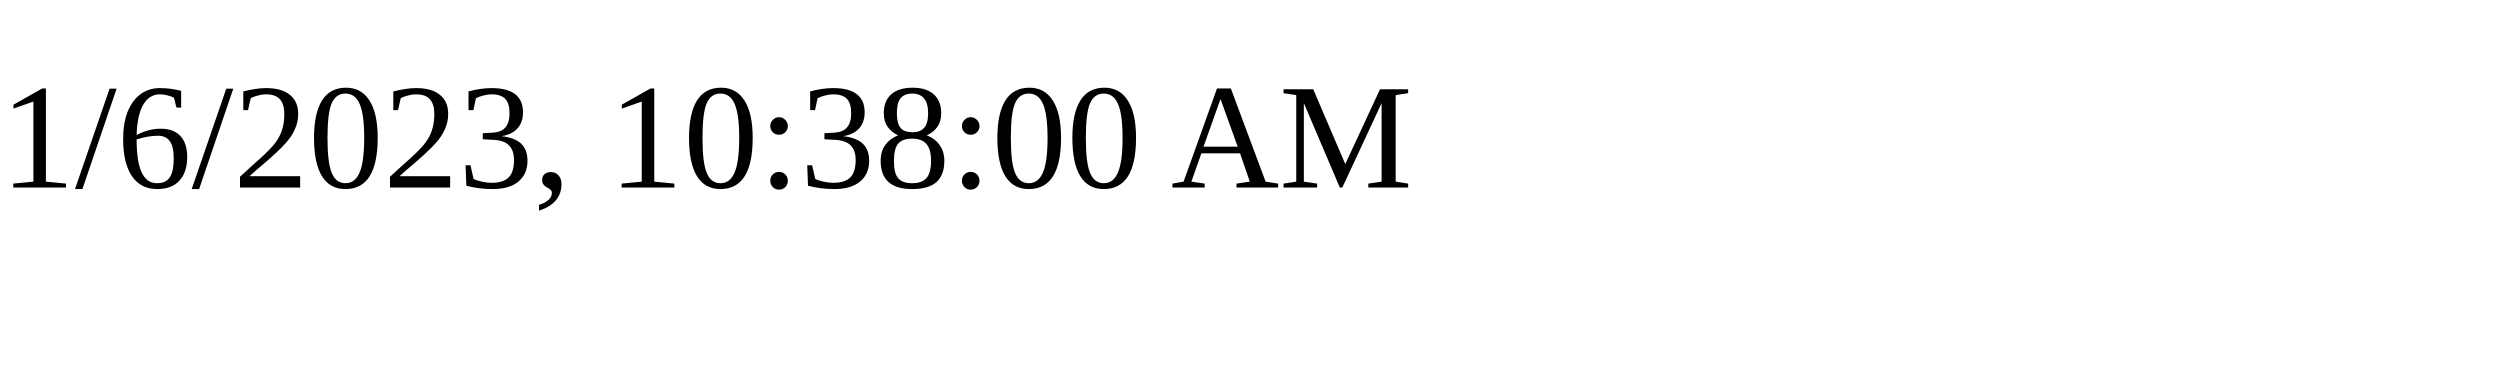
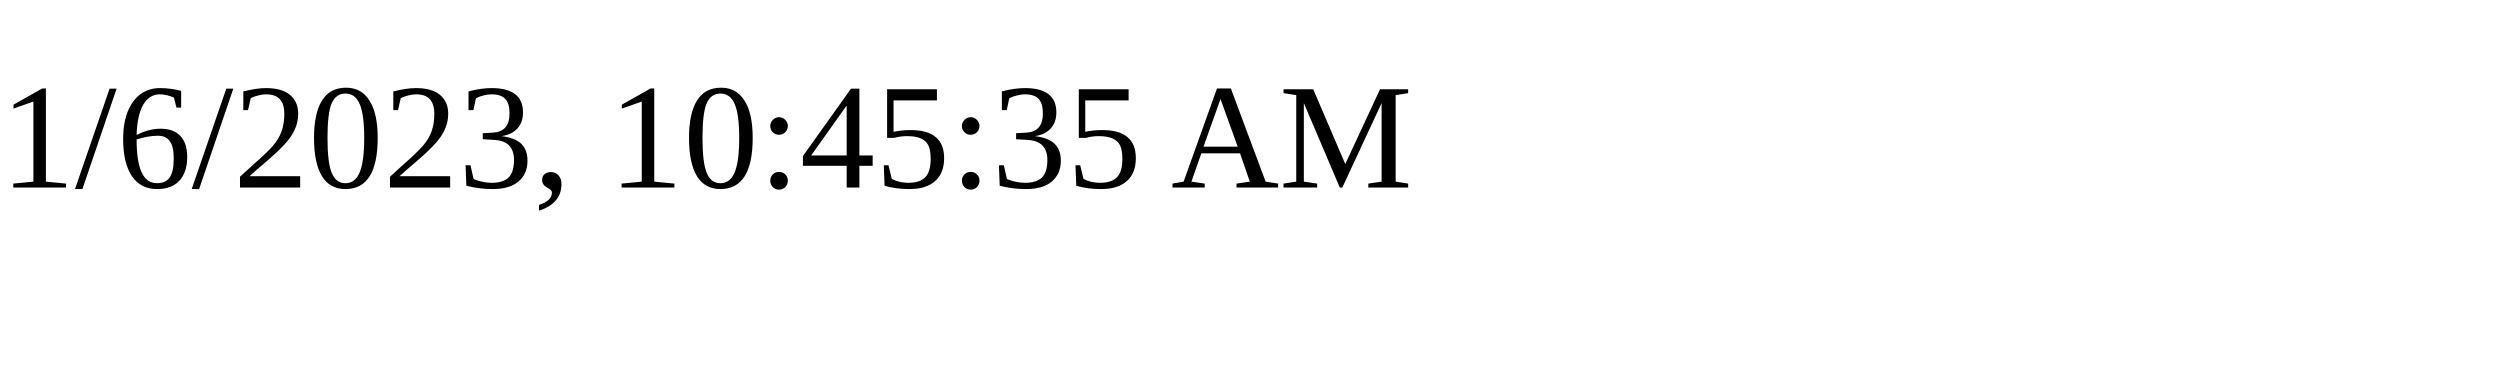
<svg xmlns="http://www.w3.org/2000/svg" height="30" width="200">
-   <text x="0" y="15">1/6/2023, 10:38:00 AM</text>
+   <text x="0" y="15">1/6/2023, 10:45:35 AM</text>
</svg>
